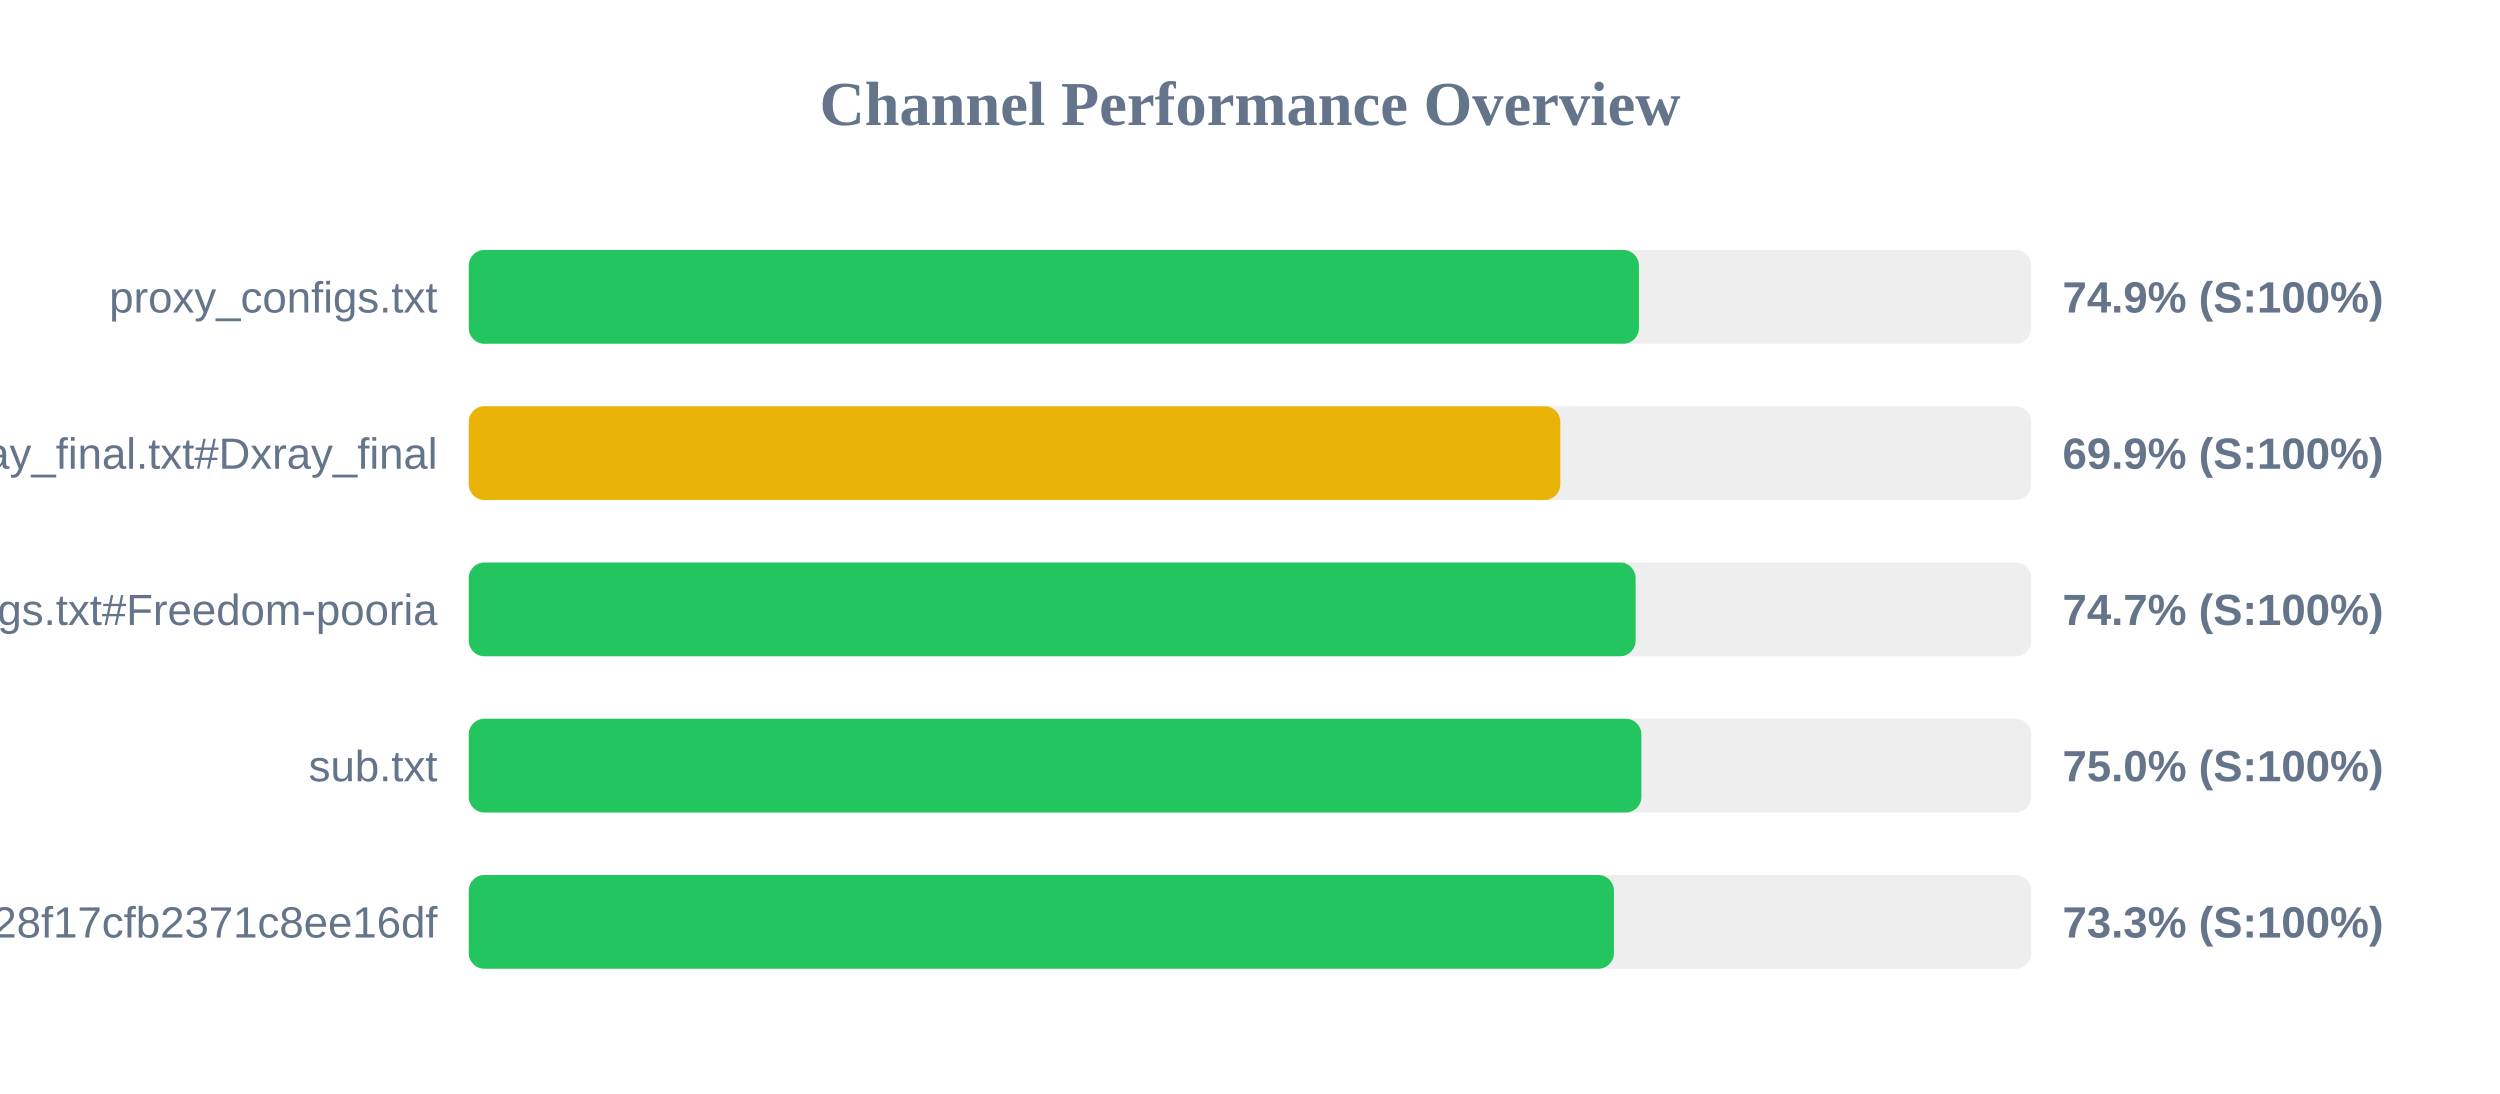
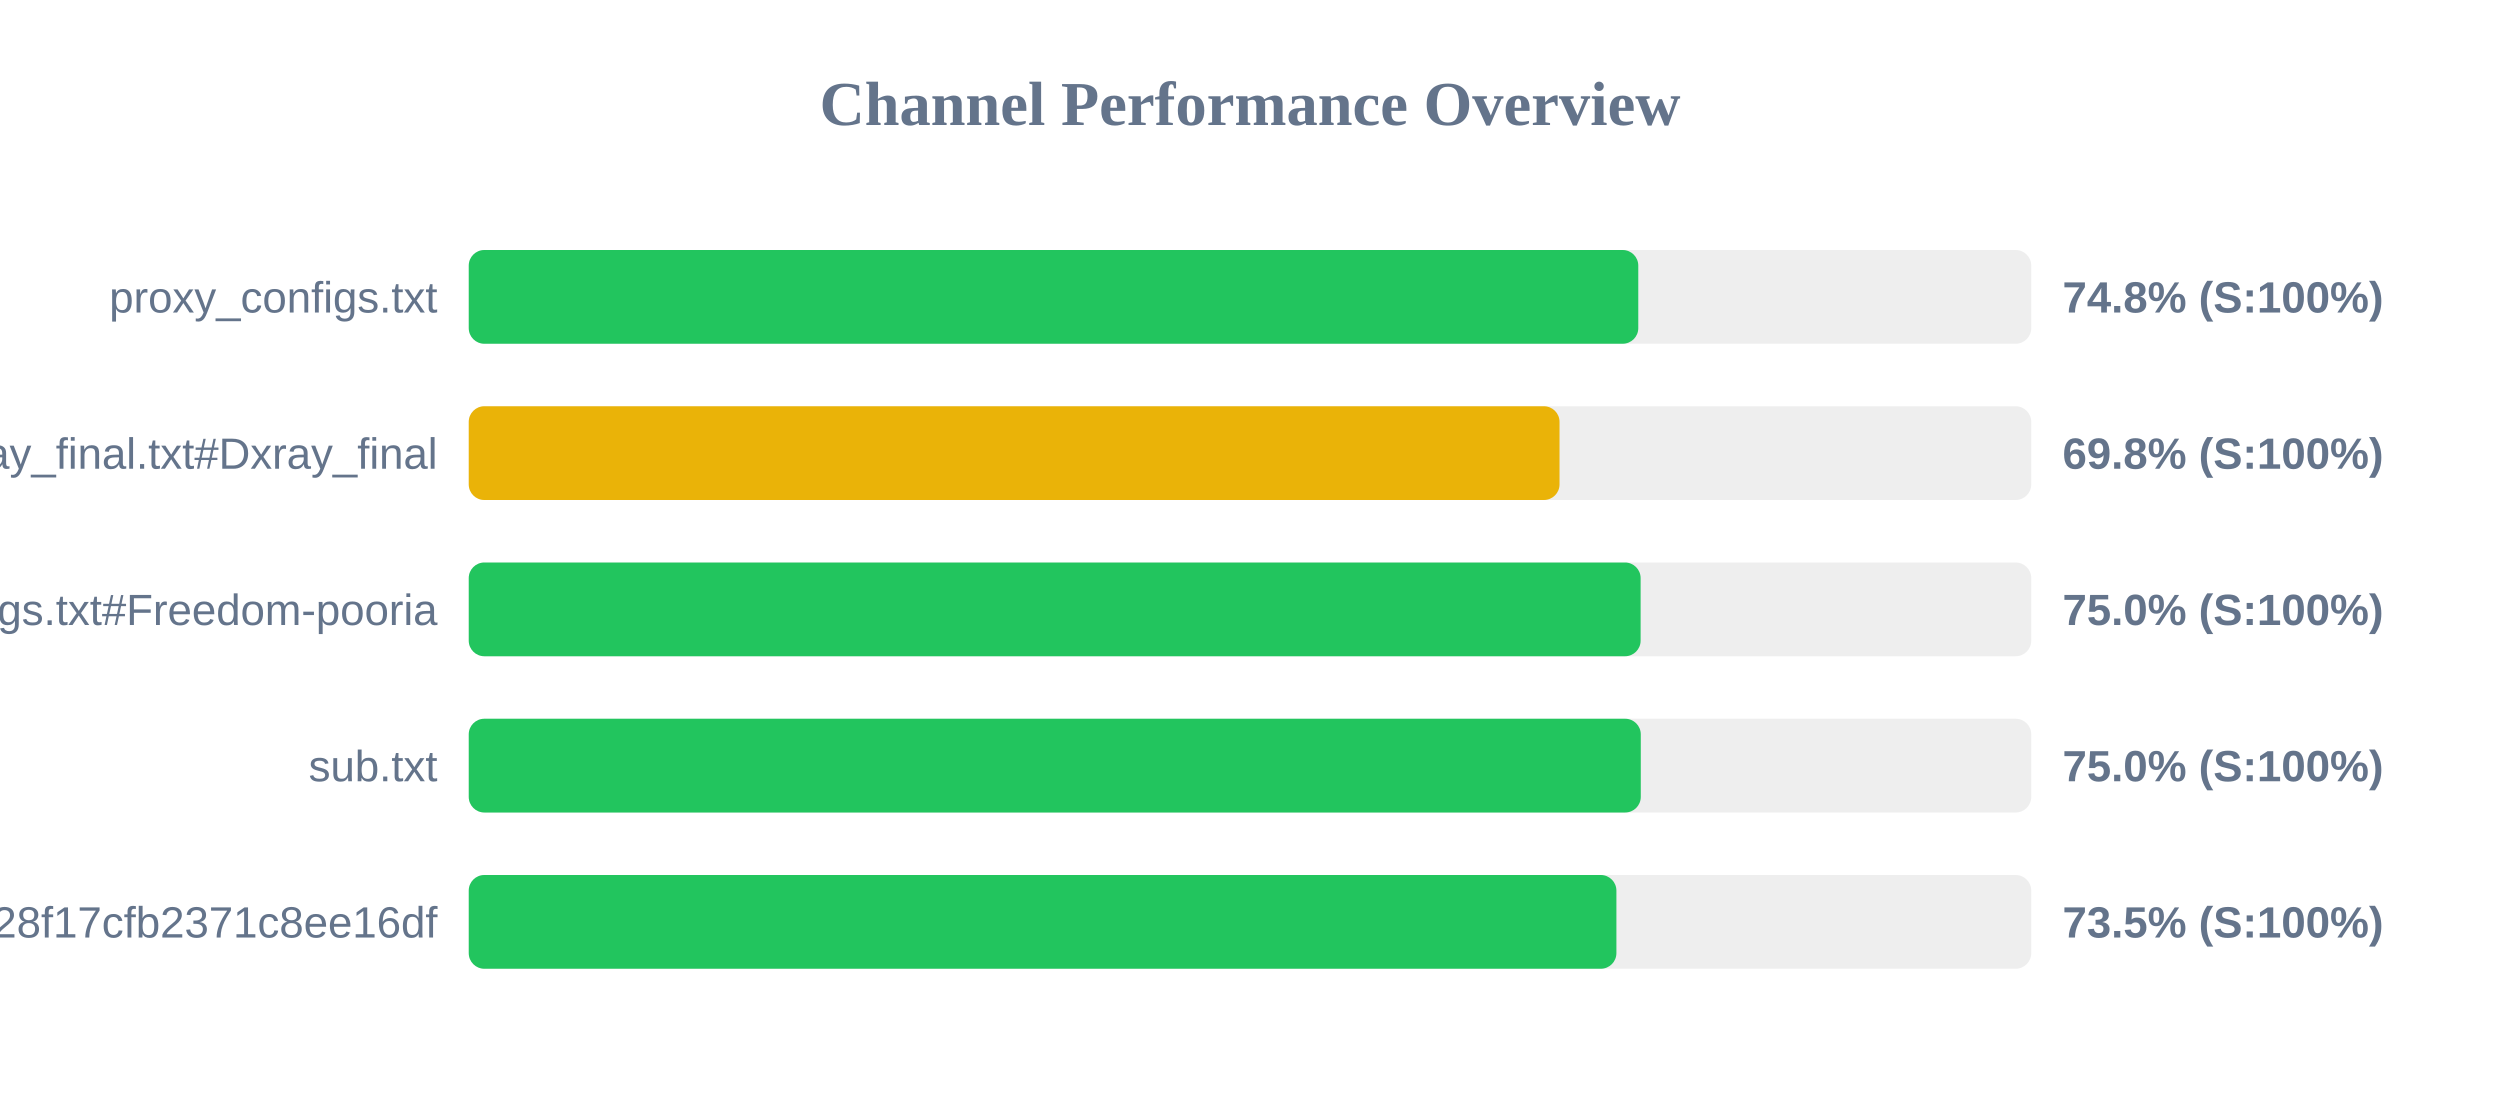
<svg xmlns="http://www.w3.org/2000/svg" width="800" height="350" version="1.1">
  <style>
        .row { font: 14px Arial; fill: #64748b; }
        .score { font: bold 14px Arial; fill: #64748b; }
    </style>
  <text x="400" y="40" text-anchor="middle" font-size="20px" font-weight="bold" fill="#64748b">Channel Performance Overview</text>
  <rect x="150" y="80" width="500" height="30" fill="#eee" rx="5" />
-   <rect x="150" y="80" width="374.45" height="30" fill="#22c55e" rx="5" />
+   <rect x="150" y="80" width="374.25" height="30" fill="#22c55e" rx="5" />
  <text x="140" y="100" text-anchor="end" class="row">proxy_configs.txt</text>
-   <text x="660" y="100" text-anchor="start" class="score">74.9% (S:100%)</text>
+   <text x="660" y="100" text-anchor="start" class="score">74.8% (S:100%)</text>
  <rect x="150" y="130" width="500" height="30" fill="#eee" rx="5" />
-   <rect x="150" y="130" width="349.3" height="30" fill="#eab308" rx="5" />
+   <rect x="150" y="130" width="349.05" height="30" fill="#eab308" rx="5" />
  <text x="140" y="150" text-anchor="end" class="row">xray_final.txt#Dxray_final</text>
-   <text x="660" y="150" text-anchor="start" class="score">69.9% (S:100%)</text>
+   <text x="660" y="150" text-anchor="start" class="score">69.8% (S:100%)</text>
  <rect x="150" y="180" width="500" height="30" fill="#eee" rx="5" />
-   <rect x="150" y="180" width="373.4" height="30" fill="#22c55e" rx="5" />
+   <rect x="150" y="180" width="375.0" height="30" fill="#22c55e" rx="5" />
  <text x="140" y="200" text-anchor="end" class="row">v2ray_configs.txt#Freedom-pooria</text>
-   <text x="660" y="200" text-anchor="start" class="score">74.7% (S:100%)</text>
+   <text x="660" y="200" text-anchor="start" class="score">75.0% (S:100%)</text>
  <rect x="150" y="230" width="500" height="30" fill="#eee" rx="5" />
-   <rect x="150" y="230" width="375.25" height="30" fill="#22c55e" rx="5" />
+   <rect x="150" y="230" width="375.05" height="30" fill="#22c55e" rx="5" />
  <text x="140" y="250" text-anchor="end" class="row">sub.txt</text>
  <text x="660" y="250" text-anchor="start" class="score">75.0% (S:100%)</text>
  <rect x="150" y="280" width="500" height="30" fill="#eee" rx="5" />
-   <rect x="150" y="280" width="366.45" height="30" fill="#22c55e" rx="5" />
+   <rect x="150" y="280" width="367.25" height="30" fill="#22c55e" rx="5" />
  <text x="140" y="300" text-anchor="end" class="row">?token=fedfed7b41b828f17cfb2371c8ee16df</text>
-   <text x="660" y="300" text-anchor="start" class="score">73.3% (S:100%)</text>
+   <text x="660" y="300" text-anchor="start" class="score">73.5% (S:100%)</text>
</svg>
